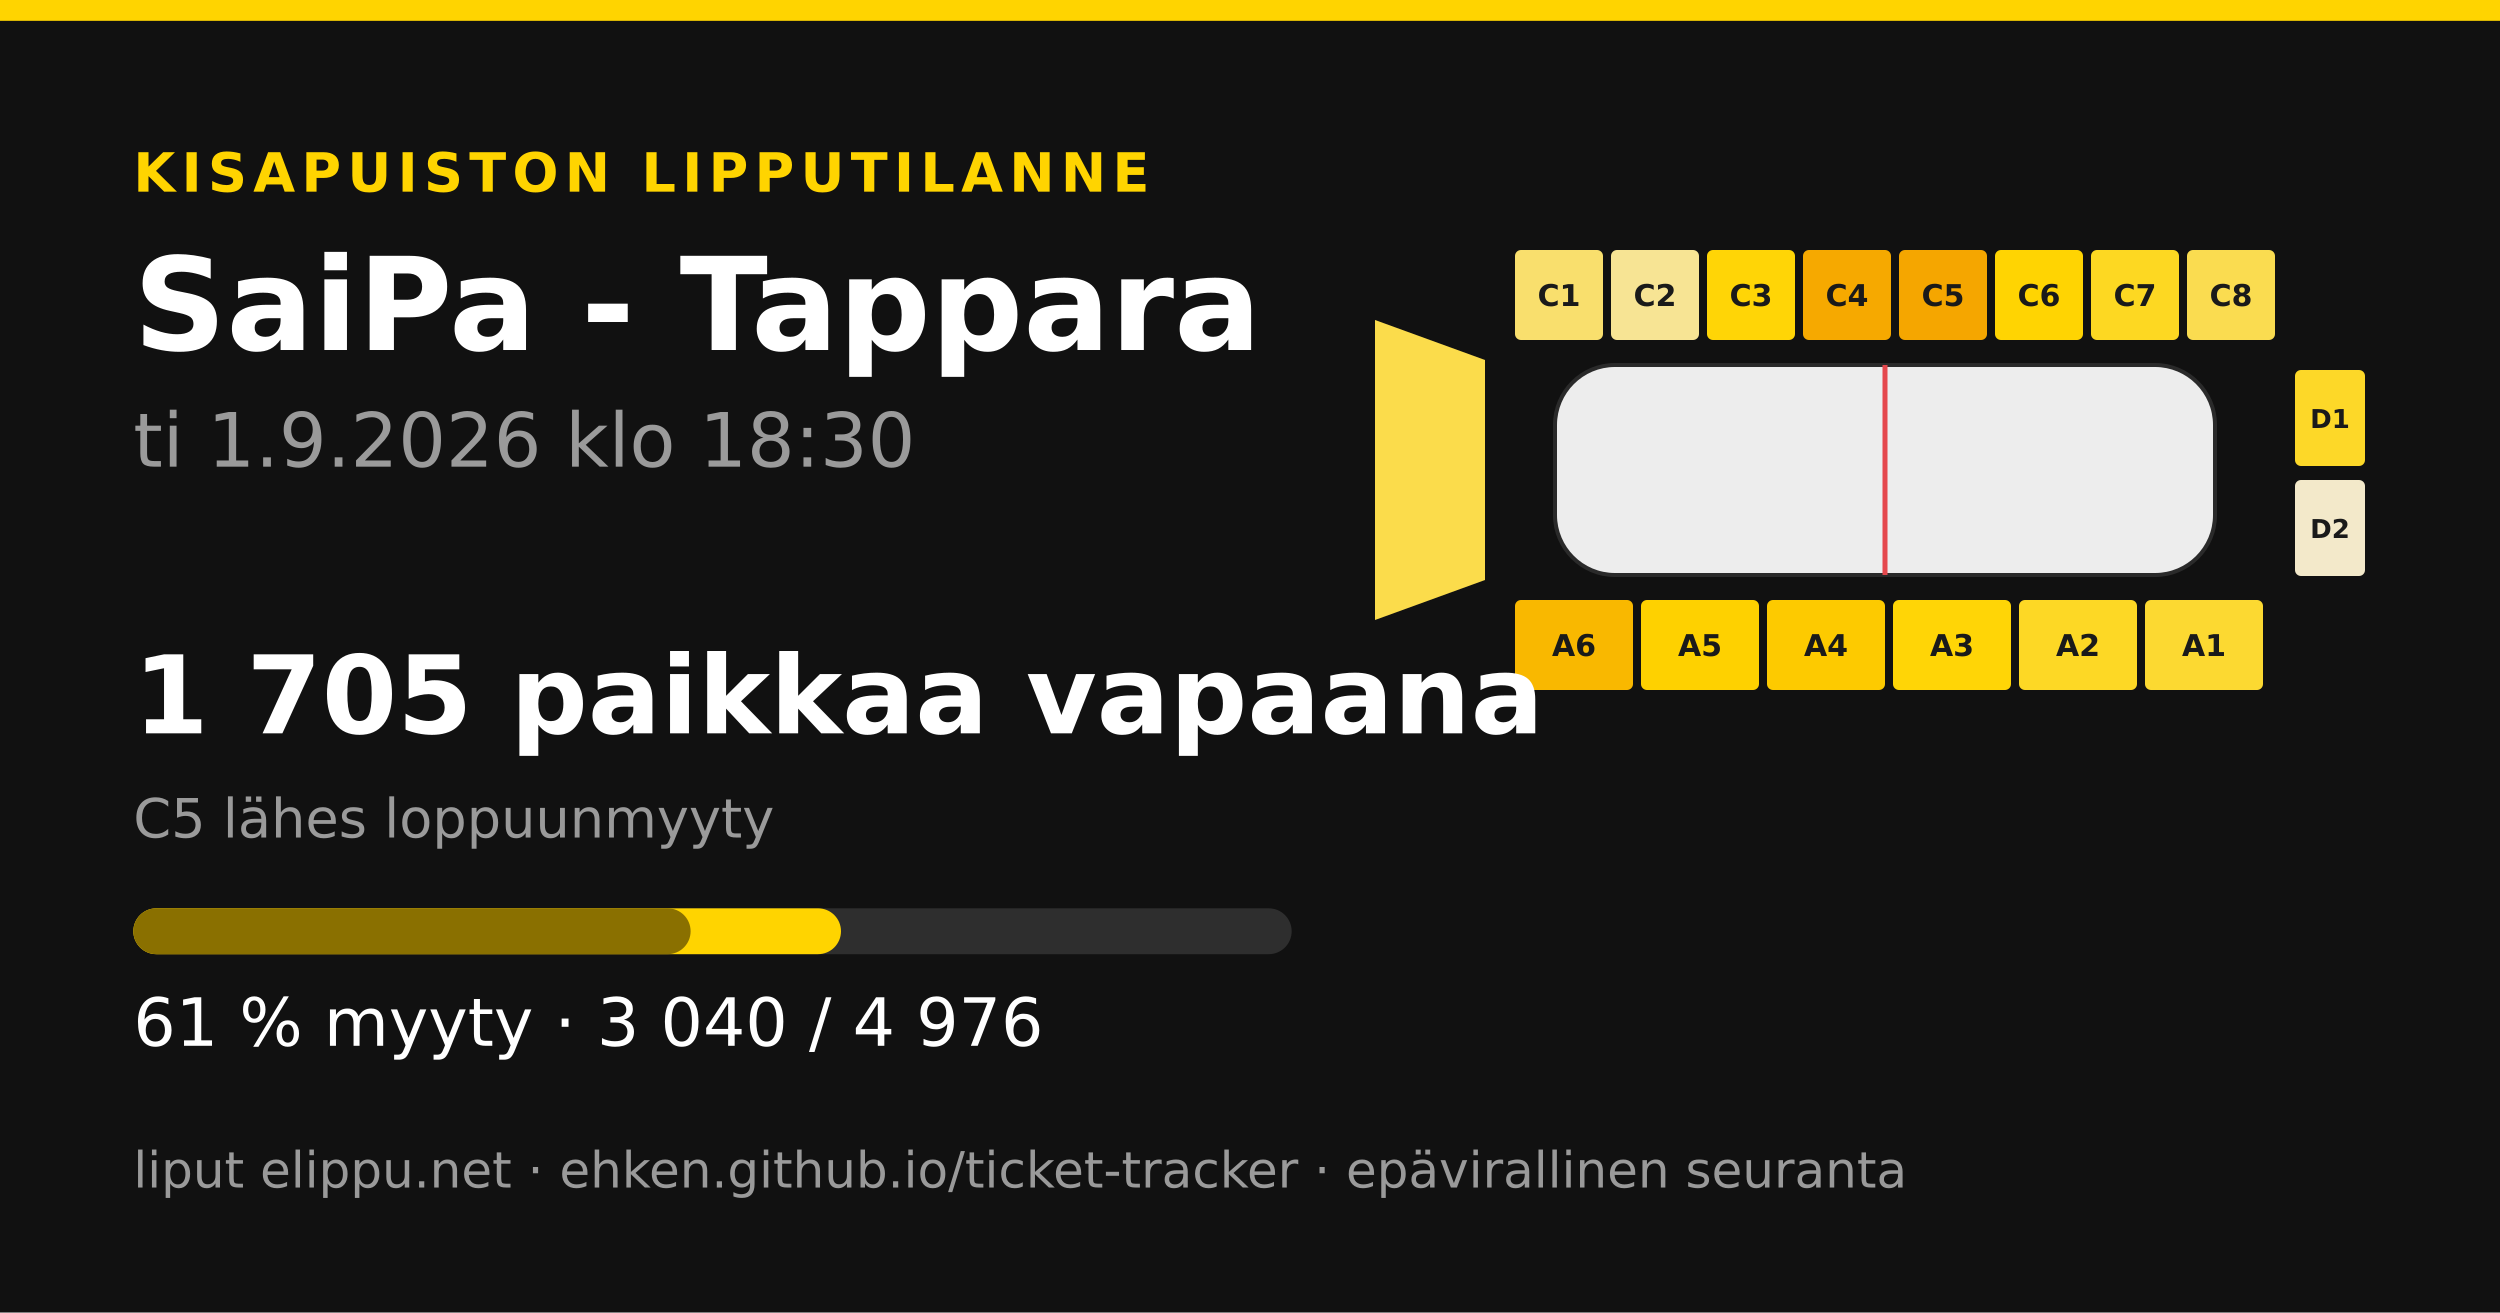
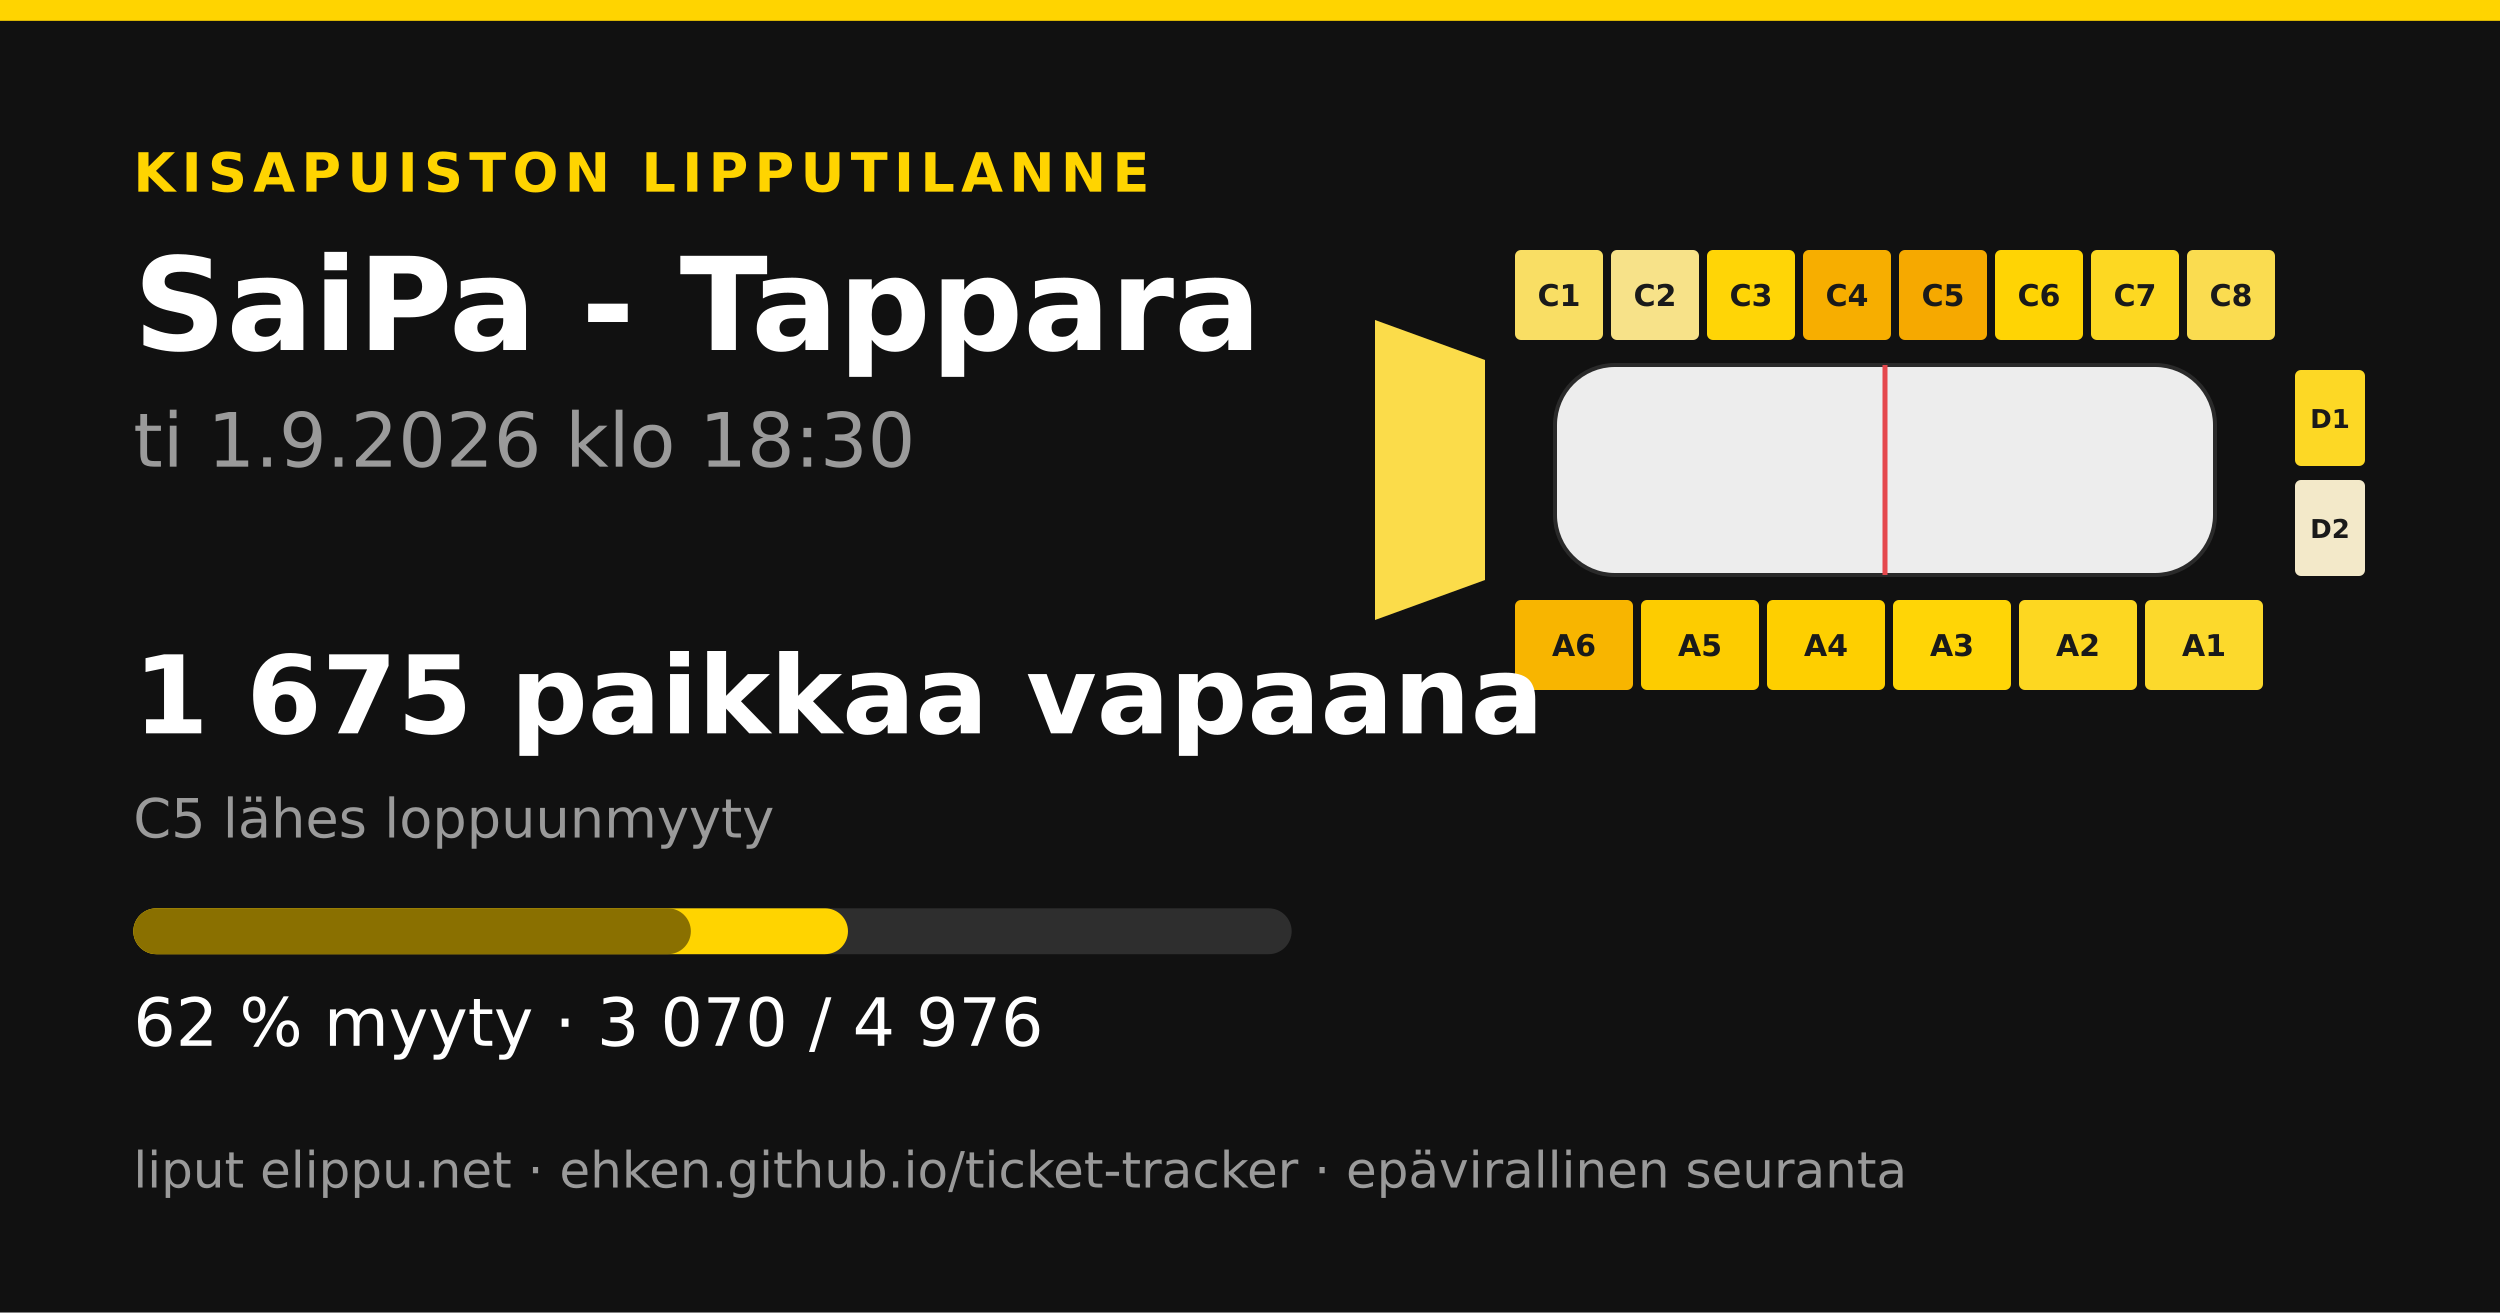
<svg xmlns="http://www.w3.org/2000/svg" width="1200" height="630" viewBox="0 0 1200 630">
  <rect width="1200" height="630" fill="#111111" />
  <rect x="0" y="0" width="1200" height="10" fill="#ffd400" />
  <text x="64" y="92" font-family="&quot;DejaVu Sans&quot;, &quot;Helvetica Neue&quot;, Helvetica, Arial, sans-serif" font-size="26" font-weight="700" fill="#ffd400" text-anchor="start" letter-spacing="3">KISAPUISTON LIPPUTILANNE</text>
  <text x="64" y="168" font-family="&quot;DejaVu Sans&quot;, &quot;Helvetica Neue&quot;, Helvetica, Arial, sans-serif" font-size="62" font-weight="700" fill="#ffffff" text-anchor="start" letter-spacing="0">SaiPa - Tappara</text>
  <text x="64" y="224" font-family="&quot;DejaVu Sans&quot;, &quot;Helvetica Neue&quot;, Helvetica, Arial, sans-serif" font-size="36" font-weight="400" fill="#9a9a9a" text-anchor="start" letter-spacing="0">ti 1.9.2026 klo 18:30</text>
-   <polygon points="660,153.6 712.8,172.8 712.8,278.4 660,297.6" fill="#fbdc4b" />
-   <rect x="727.2" y="120" width="42.24" height="43.2" rx="2.88" fill="#f9df6d" />
+   <polygon points="660,153.6 712.8,172.8 712.8,278.4 660,297.6" fill="#fbdc4a" />
+   <rect x="727.2" y="120" width="42.24" height="43.2" rx="2.88" fill="#f9de64" />
  <text x="748.32" y="146.88" font-family="&quot;DejaVu Sans&quot;, &quot;Helvetica Neue&quot;, Helvetica, Arial, sans-serif" font-size="14.4" font-weight="700" fill="#1a1a1a" text-anchor="middle" letter-spacing="0">C1</text>
-   <rect x="773.28" y="120" width="42.24" height="43.2" rx="2.88" fill="#f7e494" />
+   <rect x="773.28" y="120" width="42.24" height="43.2" rx="2.88" fill="#f7e289" />
  <text x="794.4" y="146.88" font-family="&quot;DejaVu Sans&quot;, &quot;Helvetica Neue&quot;, Helvetica, Arial, sans-serif" font-size="14.4" font-weight="700" fill="#1a1a1a" text-anchor="middle" letter-spacing="0">C2</text>
  <rect x="819.36" y="120" width="42.24" height="43.2" rx="2.88" fill="#ffd506" />
  <text x="840.48" y="146.88" font-family="&quot;DejaVu Sans&quot;, &quot;Helvetica Neue&quot;, Helvetica, Arial, sans-serif" font-size="14.4" font-weight="700" fill="#1a1a1a" text-anchor="middle" letter-spacing="0">C3</text>
-   <rect x="865.44" y="120" width="42.24" height="43.2" rx="2.88" fill="#f6a900" />
+   <rect x="865.44" y="120" width="42.24" height="43.2" rx="2.88" fill="#f7ae00" />
  <text x="886.56" y="146.88" font-family="&quot;DejaVu Sans&quot;, &quot;Helvetica Neue&quot;, Helvetica, Arial, sans-serif" font-size="14.4" font-weight="700" fill="#1a1a1a" text-anchor="middle" letter-spacing="0">C4</text>
-   <rect x="911.52" y="120" width="42.24" height="43.2" rx="2.88" fill="#f5a600" />
+   <rect x="911.52" y="120" width="42.24" height="43.2" rx="2.88" fill="#f6a900" />
  <text x="932.64" y="146.88" font-family="&quot;DejaVu Sans&quot;, &quot;Helvetica Neue&quot;, Helvetica, Arial, sans-serif" font-size="14.4" font-weight="700" fill="#1a1a1a" text-anchor="middle" letter-spacing="0">C5</text>
-   <rect x="957.6" y="120" width="42.24" height="43.2" rx="2.88" fill="#ffd402" />
+   <rect x="957.6" y="120" width="42.24" height="43.2" rx="2.88" fill="#ffd404" />
  <text x="978.72" y="146.88" font-family="&quot;DejaVu Sans&quot;, &quot;Helvetica Neue&quot;, Helvetica, Arial, sans-serif" font-size="14.4" font-weight="700" fill="#1a1a1a" text-anchor="middle" letter-spacing="0">C6</text>
  <rect x="1003.68" y="120" width="42.24" height="43.2" rx="2.88" fill="#fdd822" />
  <text x="1024.8" y="146.88" font-family="&quot;DejaVu Sans&quot;, &quot;Helvetica Neue&quot;, Helvetica, Arial, sans-serif" font-size="14.4" font-weight="700" fill="#1a1a1a" text-anchor="middle" letter-spacing="0">C7</text>
  <rect x="1049.76" y="120" width="42.24" height="43.2" rx="2.88" fill="#fadc50" />
  <text x="1070.88" y="146.88" font-family="&quot;DejaVu Sans&quot;, &quot;Helvetica Neue&quot;, Helvetica, Arial, sans-serif" font-size="14.4" font-weight="700" fill="#1a1a1a" text-anchor="middle" letter-spacing="0">C8</text>
-   <rect x="727.2" y="288" width="56.64" height="43.2" rx="2.88" fill="#f9b800" />
+   <rect x="727.2" y="288" width="56.64" height="43.2" rx="2.88" fill="#f8b500" />
  <text x="755.52" y="314.88" font-family="&quot;DejaVu Sans&quot;, &quot;Helvetica Neue&quot;, Helvetica, Arial, sans-serif" font-size="14.4" font-weight="700" fill="#1a1a1a" text-anchor="middle" letter-spacing="0">A6</text>
-   <rect x="787.68" y="288" width="56.64" height="43.2" rx="2.88" fill="#fed100" />
+   <rect x="787.68" y="288" width="56.64" height="43.2" rx="2.88" fill="#fdcc00" />
  <text x="816" y="314.88" font-family="&quot;DejaVu Sans&quot;, &quot;Helvetica Neue&quot;, Helvetica, Arial, sans-serif" font-size="14.4" font-weight="700" fill="#1a1a1a" text-anchor="middle" letter-spacing="0">A5</text>
-   <rect x="848.16" y="288" width="56.64" height="43.2" rx="2.88" fill="#fdca00" />
+   <rect x="848.16" y="288" width="56.64" height="43.2" rx="2.88" fill="#fecf00" />
  <text x="876.48" y="314.88" font-family="&quot;DejaVu Sans&quot;, &quot;Helvetica Neue&quot;, Helvetica, Arial, sans-serif" font-size="14.4" font-weight="700" fill="#1a1a1a" text-anchor="middle" letter-spacing="0">A4</text>
  <rect x="908.64" y="288" width="56.64" height="43.2" rx="2.88" fill="#ffd506" />
  <text x="936.96" y="314.88" font-family="&quot;DejaVu Sans&quot;, &quot;Helvetica Neue&quot;, Helvetica, Arial, sans-serif" font-size="14.4" font-weight="700" fill="#1a1a1a" text-anchor="middle" letter-spacing="0">A3</text>
-   <rect x="969.12" y="288" width="56.64" height="43.2" rx="2.88" fill="#fdd825" />
+   <rect x="969.12" y="288" width="56.64" height="43.2" rx="2.88" fill="#fdd721" />
  <text x="997.44" y="314.88" font-family="&quot;DejaVu Sans&quot;, &quot;Helvetica Neue&quot;, Helvetica, Arial, sans-serif" font-size="14.4" font-weight="700" fill="#1a1a1a" text-anchor="middle" letter-spacing="0">A2</text>
-   <rect x="1029.6" y="288" width="56.64" height="43.2" rx="2.88" fill="#fcd931" />
+   <rect x="1029.6" y="288" width="56.64" height="43.2" rx="2.88" fill="#fcd92c" />
  <text x="1057.92" y="314.88" font-family="&quot;DejaVu Sans&quot;, &quot;Helvetica Neue&quot;, Helvetica, Arial, sans-serif" font-size="14.4" font-weight="700" fill="#1a1a1a" text-anchor="middle" letter-spacing="0">A1</text>
-   <rect x="1101.6" y="177.6" width="33.6" height="46.08" rx="2.88" fill="#fdd828" />
+   <rect x="1101.6" y="177.6" width="33.6" height="46.08" rx="2.88" fill="#fdd825" />
  <text x="1118.4" y="205.44" font-family="&quot;DejaVu Sans&quot;, &quot;Helvetica Neue&quot;, Helvetica, Arial, sans-serif" font-size="12.48" font-weight="700" fill="#1a1a1a" text-anchor="middle" letter-spacing="0">D1</text>
-   <rect x="1101.6" y="230.4" width="33.6" height="46.08" rx="2.88" fill="#f3e9ca" />
+   <rect x="1101.6" y="230.4" width="33.6" height="46.08" rx="2.88" fill="#f3e9c9" />
  <text x="1118.4" y="258.24" font-family="&quot;DejaVu Sans&quot;, &quot;Helvetica Neue&quot;, Helvetica, Arial, sans-serif" font-size="12.48" font-weight="700" fill="#1a1a1a" text-anchor="middle" letter-spacing="0">D2</text>
  <rect x="746.4" y="175.2 " width="316.8" height="100.8" rx="28.8" fill="#ededed" stroke="#2a2a2a" stroke-width="1.92" />
  <line x1="904.8" y1="175.2" x2="904.8" y2="276" stroke="#e5484d" stroke-width="2.4" />
-   <text x="64" y="352" font-family="&quot;DejaVu Sans&quot;, &quot;Helvetica Neue&quot;, Helvetica, Arial, sans-serif" font-size="52" font-weight="700" fill="#ffffff" text-anchor="start" letter-spacing="0">1 705 paikkaa vapaana</text>
+   <text x="64" y="352" font-family="&quot;DejaVu Sans&quot;, &quot;Helvetica Neue&quot;, Helvetica, Arial, sans-serif" font-size="52" font-weight="700" fill="#ffffff" text-anchor="start" letter-spacing="0">1 675 paikkaa vapaana</text>
  <text x="64" y="402" font-family="&quot;DejaVu Sans&quot;, &quot;Helvetica Neue&quot;, Helvetica, Arial, sans-serif" font-size="26" font-weight="400" fill="#9a9a9a" text-anchor="start" letter-spacing="0">C5 lähes loppuunmyyty</text>
  <rect x="64" y="436" width="556" height="22" rx="11" fill="#2e2e2e" />
-   <rect x="64" y="436" width="339.678" height="22" rx="11" fill="#ffd400" />
-   <rect x="64" y="436" width="267.497" height="22" rx="11" fill="#8a7000" />
-   <text x="64" y="502" font-family="&quot;DejaVu Sans&quot;, &quot;Helvetica Neue&quot;, Helvetica, Arial, sans-serif" font-size="32" font-weight="400" fill="#ffffff" text-anchor="start" letter-spacing="0">61 % myyty · 3 040 / 4 976</text>
+   <rect x="64" y="436" width="343.031" height="22" rx="11" fill="#ffd400" />
+   <rect x="64" y="436" width="267.609" height="22" rx="11" fill="#8a7000" />
+   <text x="64" y="502" font-family="&quot;DejaVu Sans&quot;, &quot;Helvetica Neue&quot;, Helvetica, Arial, sans-serif" font-size="32" font-weight="400" fill="#ffffff" text-anchor="start" letter-spacing="0">62 % myyty · 3 070 / 4 976</text>
  <text x="64" y="570" font-family="&quot;DejaVu Sans&quot;, &quot;Helvetica Neue&quot;, Helvetica, Arial, sans-serif" font-size="24" font-weight="400" fill="#9a9a9a" text-anchor="start" letter-spacing="0">liput elippu.net · ehken.github.io/ticket-tracker · epävirallinen seuranta</text>
</svg>
